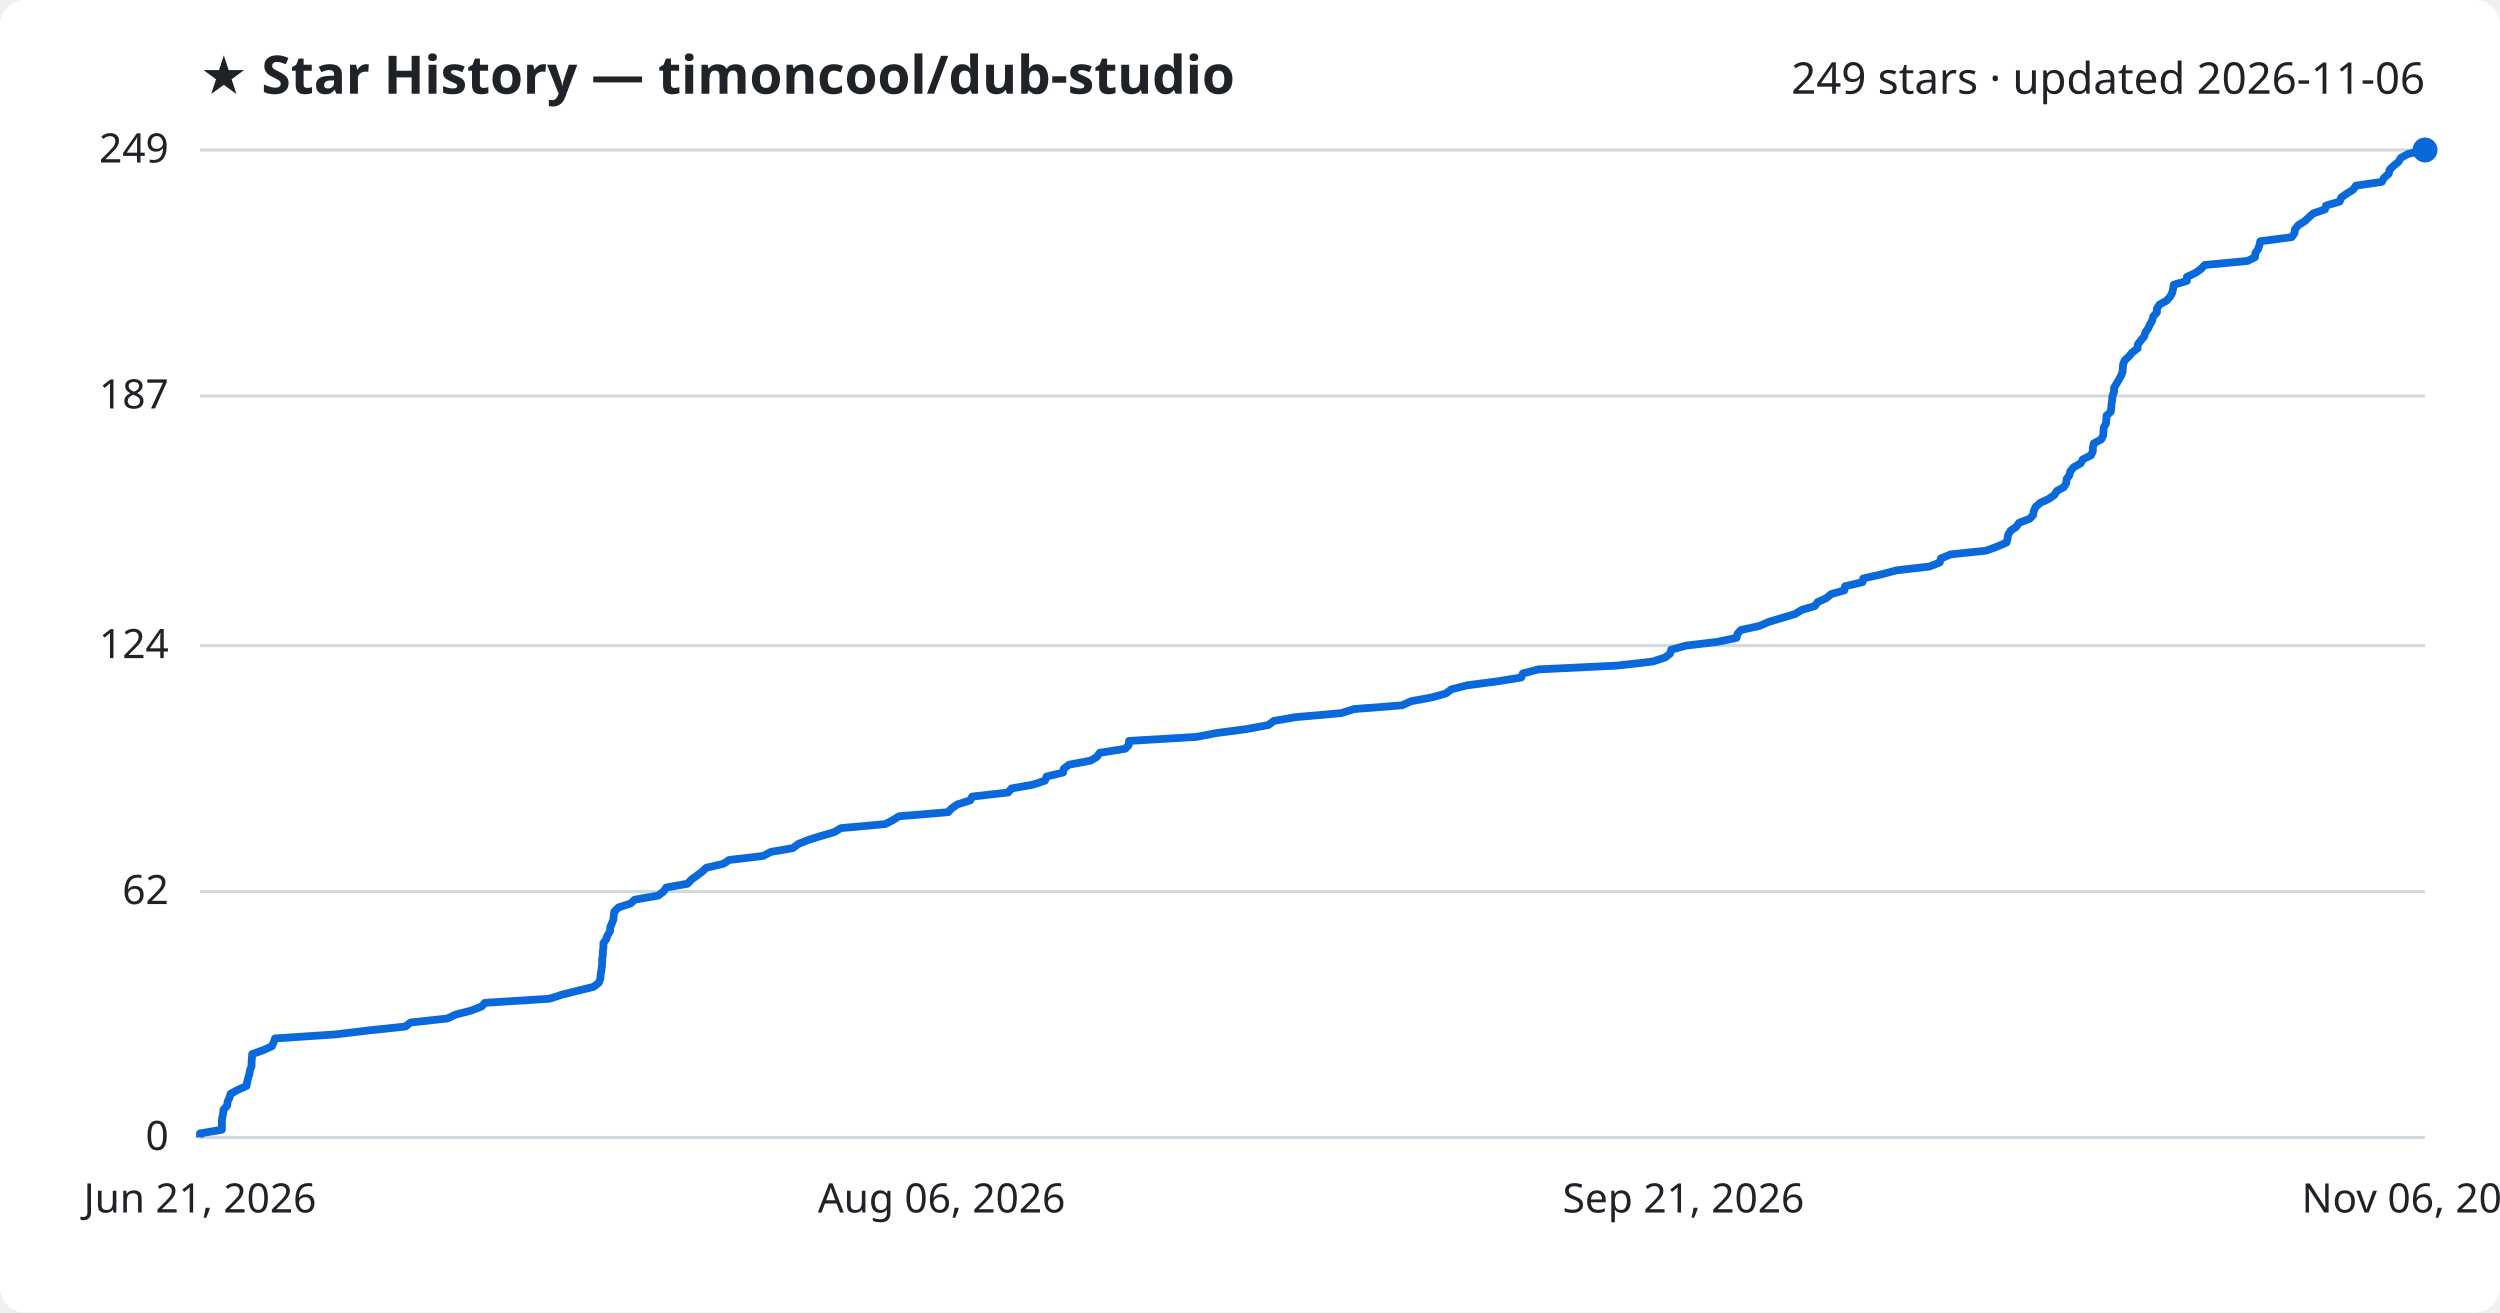
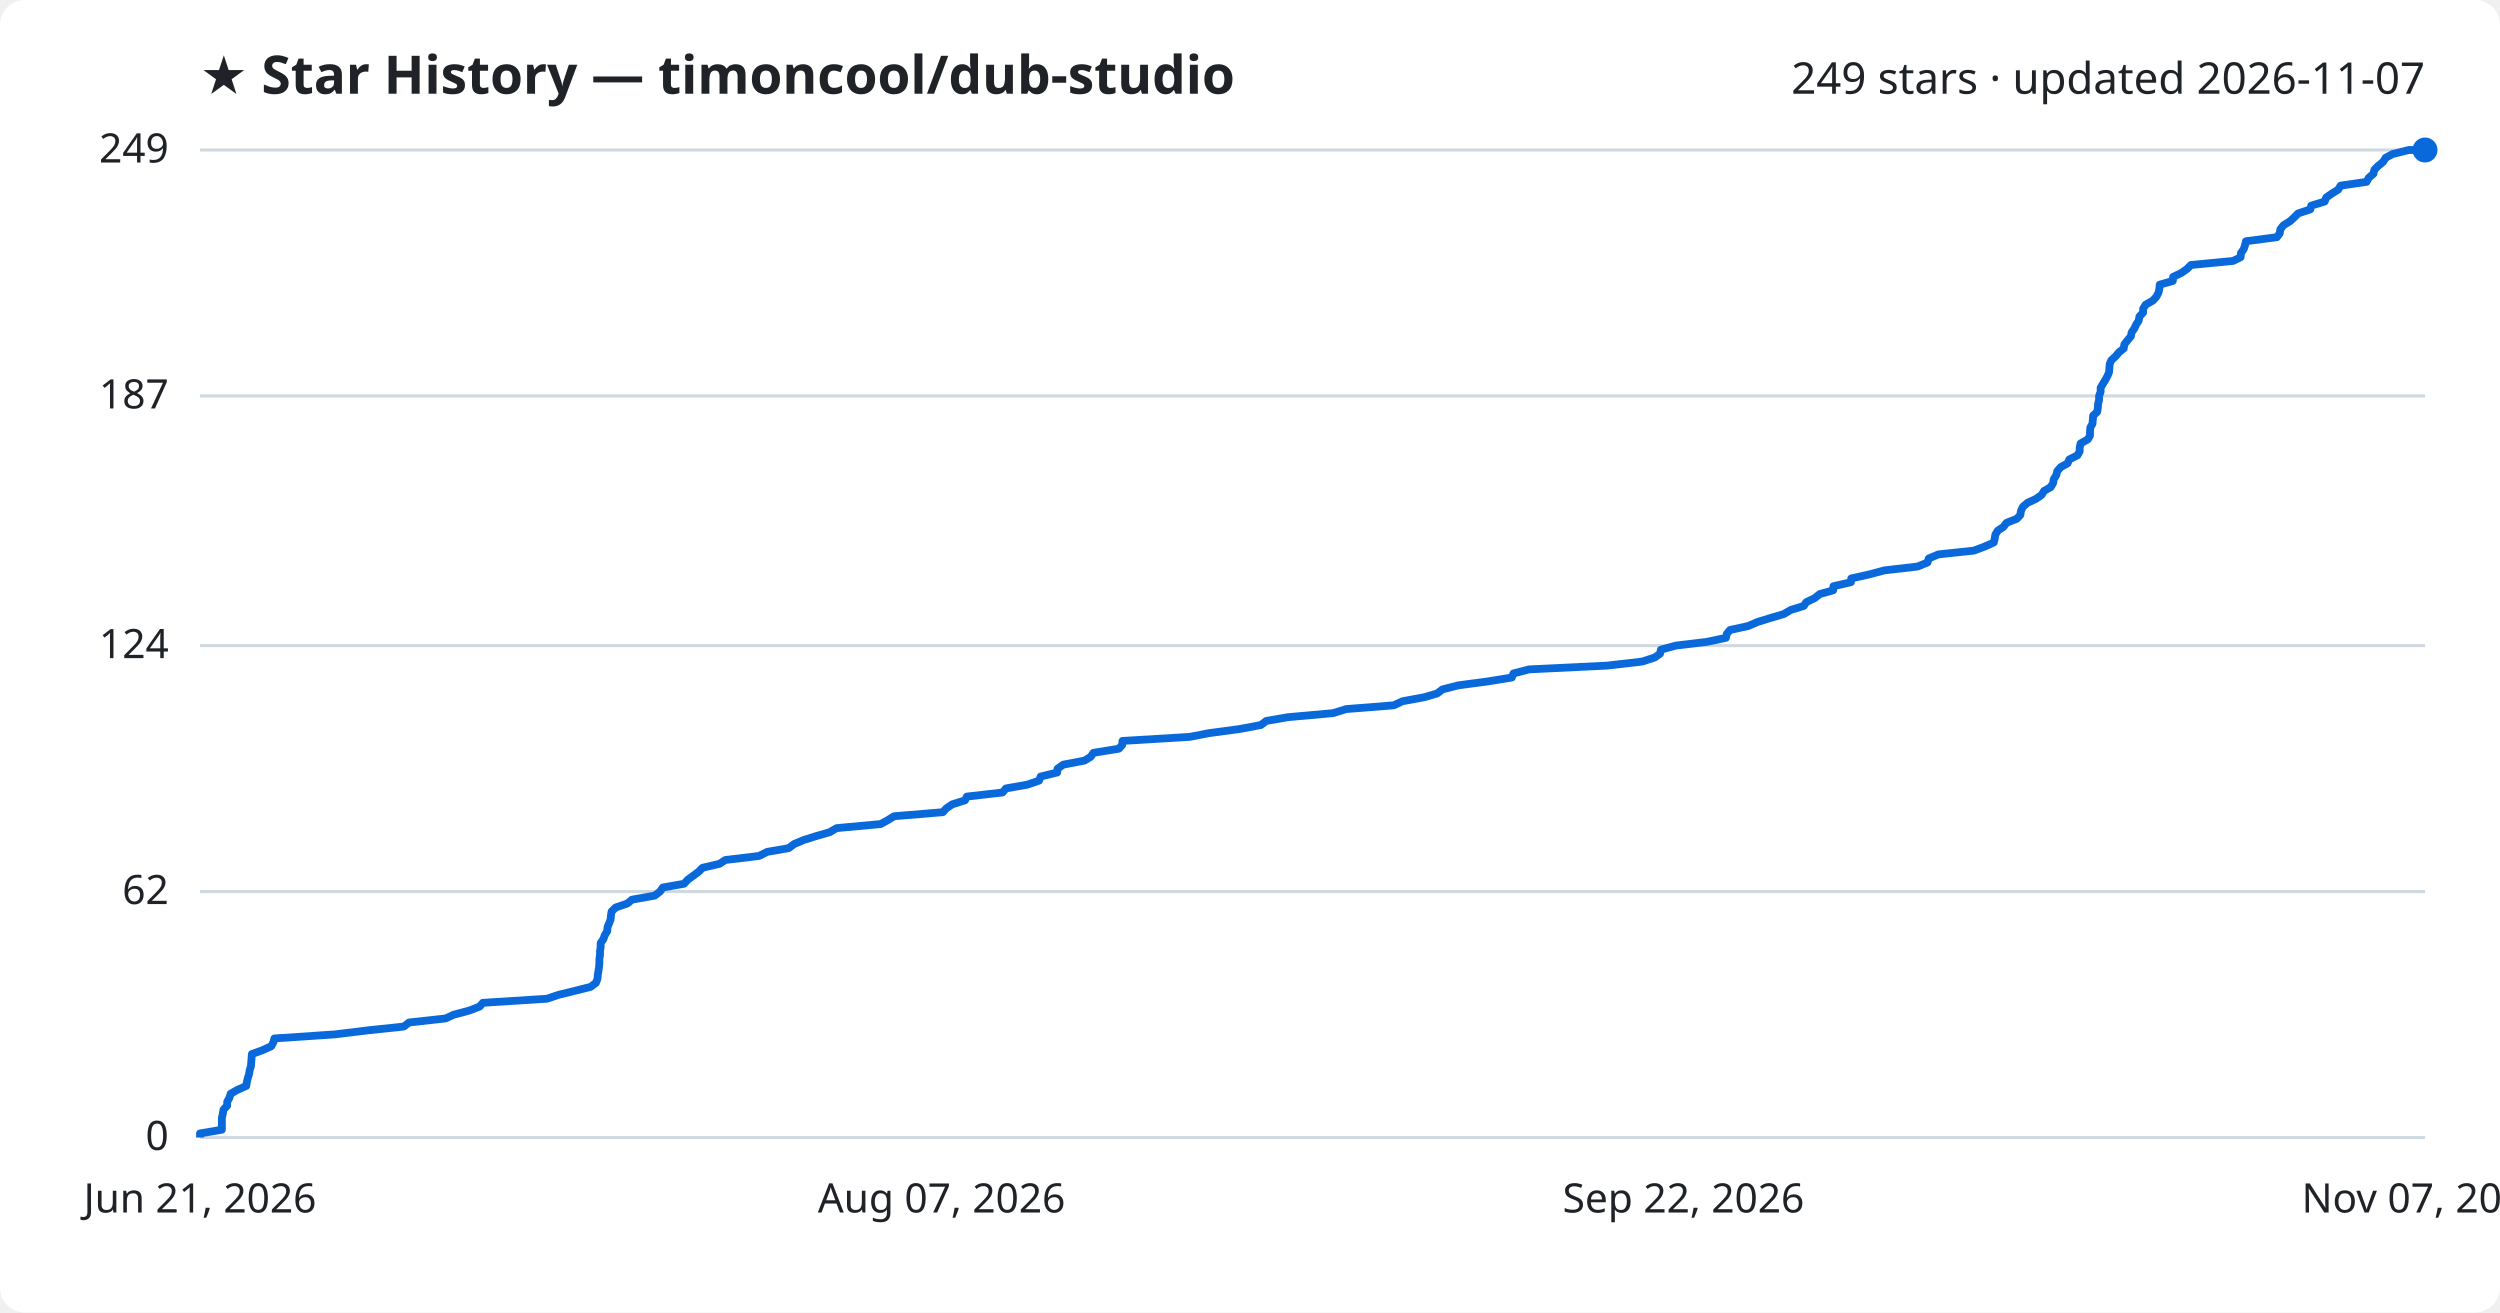
<svg xmlns="http://www.w3.org/2000/svg" viewBox="0 0 800 420" font-family="Segoe UI, sans-serif">
  <rect width="800" height="420" fill="#ffffff" rx="8" />
  <text x="64" y="30" fill="#1f2328" font-size="17" font-weight="700">★ Star History — timoncool/dub-studio</text>
-   <text x="776" y="30" fill="#1f2328" font-size="14" text-anchor="end">249 stars · updated 2026-11-06</text>
+   <text x="776" y="30" fill="#1f2328" font-size="14" text-anchor="end">249 stars · updated 2026-11-07</text>
  <line x1="64" y1="364.0" x2="776" y2="364.0" stroke="#d1d9e0" stroke-width="1" />
  <text x="54" y="368.0" fill="#1f2328" font-size="13" text-anchor="end">0</text>
  <line x1="64" y1="285.3" x2="776" y2="285.3" stroke="#d1d9e0" stroke-width="1" />
  <text x="54" y="289.3" fill="#1f2328" font-size="13" text-anchor="end">62</text>
  <line x1="64" y1="206.6" x2="776" y2="206.6" stroke="#d1d9e0" stroke-width="1" />
  <text x="54" y="210.6" fill="#1f2328" font-size="13" text-anchor="end">124</text>
  <line x1="64" y1="126.7" x2="776" y2="126.7" stroke="#d1d9e0" stroke-width="1" />
  <text x="54" y="130.7" fill="#1f2328" font-size="13" text-anchor="end">187</text>
  <line x1="64" y1="48.0" x2="776" y2="48.0" stroke="#d1d9e0" stroke-width="1" />
  <text x="54" y="52.0" fill="#1f2328" font-size="13" text-anchor="end">249</text>
-   <path d="M64.0,364.0 L64.0,362.7 L71.0,361.5 L71.0,360.2 L71.0,358.9 L71.1,357.7 L71.4,356.4 L71.5,355.1 L72.7,353.8 L72.8,352.6 L73.4,351.3 L73.8,350.0 L76.0,348.8 L78.9,347.5 L79.1,346.2 L79.4,345.0 L79.8,343.7 L80.0,342.4 L80.5,341.2 L80.5,339.9 L80.6,338.6 L80.7,337.3 L84.1,336.1 L87.0,334.8 L87.6,333.5 L88.0,332.3 L107.5,331.0 L118.2,329.7 L129.7,328.5 L131.4,327.2 L143.2,325.9 L145.7,324.7 L150.7,323.4 L154.1,322.1 L155.2,320.9 L175.8,319.6 L179.8,318.3 L185.0,317.0 L189.9,315.8 L191.6,314.5 L192.1,313.2 L192.2,312.0 L192.4,310.7 L192.6,309.4 L192.7,308.2 L192.7,306.9 L192.9,305.6 L192.9,304.4 L193.1,303.1 L193.1,301.8 L194.0,300.5 L194.4,299.3 L195.2,298.0 L195.3,296.7 L195.8,295.5 L196.3,294.2 L196.4,292.9 L196.6,291.7 L197.9,290.4 L201.8,289.1 L203.1,287.9 L210.6,286.6 L212.3,285.3 L213.2,284.0 L220.0,282.8 L221.2,281.5 L223.0,280.2 L224.6,279.0 L226.0,277.7 L231.5,276.4 L233.3,275.2 L244.2,273.9 L246.7,272.6 L253.7,271.4 L255.4,270.1 L258.6,268.8 L262.4,267.6 L266.9,266.3 L269.1,265.0 L283.3,263.7 L285.6,262.5 L287.7,261.2 L303.4,259.9 L304.5,258.7 L306.4,257.4 L310.5,256.1 L311.1,254.9 L322.6,253.6 L323.7,252.3 L330.5,251.1 L334.4,249.8 L334.9,248.5 L340.2,247.2 L340.4,246.0 L342.1,244.7 L349.0,243.4 L351.0,242.2 L351.9,240.9 L360.1,239.6 L361.2,238.4 L361.3,237.1 L382.9,235.8 L389.1,234.6 L398.9,233.3 L405.9,232.0 L407.6,230.7 L414.5,229.5 L429.2,228.2 L433.3,226.9 L448.7,225.7 L451.5,224.4 L458.5,223.1 L462.7,221.9 L464.4,220.6 L469.5,219.3 L478.7,218.1 L486.8,216.8 L487.3,215.5 L492.3,214.2 L517.4,213.0 L528.8,211.7 L532.8,210.4 L534.4,209.2 L534.8,207.9 L539.5,206.6 L549.6,205.4 L555.7,204.1 L556.0,202.8 L557.1,201.6 L563.0,200.3 L566.0,199.0 L570.0,197.8 L574.4,196.5 L576.5,195.2 L580.8,193.9 L581.6,192.7 L584.4,191.4 L586.0,190.1 L590.2,188.9 L590.4,187.6 L596.0,186.3 L596.2,185.1 L602.0,183.8 L606.9,182.5 L617.4,181.3 L620.7,180.0 L621.1,178.7 L624.2,177.4 L635.6,176.2 L639.1,174.9 L642.1,173.6 L642.4,172.4 L642.6,171.1 L643.4,169.8 L645.2,168.6 L646.1,167.3 L649.5,166.0 L650.6,164.8 L650.8,163.5 L651.4,162.2 L652.9,160.9 L655.5,159.7 L657.4,158.4 L658.2,157.1 L660.4,155.9 L661.2,154.6 L661.3,153.3 L662.2,152.1 L662.5,150.8 L663.6,149.5 L665.8,148.3 L666.5,147.0 L669.1,145.7 L669.7,144.4 L669.7,143.2 L670.0,141.9 L672.4,140.6 L673.0,139.4 L673.1,138.1 L673.2,136.8 L673.9,135.6 L674.0,134.3 L674.1,133.0 L675.4,131.8 L675.6,130.5 L675.7,129.2 L675.9,128.0 L676.0,126.7 L676.5,125.4 L676.5,124.1 L677.2,122.9 L678.0,121.6 L678.7,120.3 L679.2,119.1 L679.3,117.8 L679.4,116.5 L679.9,115.3 L681.3,114.0 L682.4,112.7 L684.0,111.5 L684.1,110.2 L685.1,108.9 L686.2,107.6 L686.5,106.4 L687.4,105.1 L688.0,103.8 L688.7,102.6 L689.0,101.3 L690.2,100.0 L690.2,98.8 L691.0,97.5 L693.3,96.2 L694.4,95.0 L695.1,93.7 L695.4,92.4 L695.6,91.1 L699.8,89.9 L699.8,88.6 L702.6,87.3 L704.3,86.1 L705.5,84.8 L719.2,83.5 L721.6,82.3 L721.7,81.0 L722.6,79.7 L723.0,78.5 L723.3,77.2 L733.3,75.9 L734.2,74.7 L734.4,73.4 L735.4,72.1 L737.5,70.8 L738.8,69.6 L740.2,68.3 L744.0,67.0 L744.3,65.8 L748.7,64.5 L749.2,63.2 L750.9,62.0 L753.0,60.7 L753.9,59.4 L762.2,58.2 L762.9,56.9 L764.4,55.6 L764.7,54.3 L765.9,53.1 L767.5,51.8 L768.3,50.5 L770.5,49.3 L775.8,48.0 L776.0,48.0" fill="none" stroke="#0969da" stroke-width="2.5" stroke-linejoin="round" />
+   <path d="M64.0,364.0 L64.0,362.7 L71.0,361.5 L71.0,360.2 L71.0,358.9 L71.0,357.7 L71.3,356.4 L71.5,355.1 L72.7,353.8 L72.7,352.6 L73.4,351.3 L73.8,350.0 L75.9,348.8 L78.8,347.5 L79.0,346.2 L79.3,345.0 L79.7,343.7 L79.9,342.4 L80.3,341.2 L80.4,339.9 L80.5,338.6 L80.6,337.3 L83.9,336.1 L86.8,334.8 L87.5,333.5 L87.8,332.3 L107.2,331.0 L117.8,329.7 L129.2,328.5 L130.9,327.2 L142.6,325.9 L145.2,324.7 L150.1,323.4 L153.5,322.1 L154.5,320.9 L175.0,319.6 L178.9,318.3 L184.2,317.0 L189.0,315.8 L190.7,314.5 L191.2,313.2 L191.3,312.0 L191.5,310.7 L191.7,309.4 L191.8,308.2 L191.8,306.9 L192.0,305.6 L192.0,304.4 L192.2,303.1 L192.2,301.8 L193.1,300.5 L193.5,299.3 L194.3,298.0 L194.4,296.7 L194.9,295.5 L195.4,294.2 L195.5,292.9 L195.7,291.7 L197.0,290.4 L200.8,289.1 L202.2,287.9 L209.5,286.6 L211.2,285.3 L212.1,284.0 L218.9,282.8 L220.1,281.5 L221.9,280.2 L223.5,279.0 L224.8,277.7 L230.3,276.4 L232.1,275.2 L242.9,273.9 L245.5,272.6 L252.4,271.4 L254.1,270.1 L257.2,268.8 L261.0,267.6 L265.5,266.3 L267.7,265.0 L281.8,263.7 L284.0,262.5 L286.1,261.2 L301.7,259.9 L302.8,258.7 L304.7,257.4 L308.8,256.1 L309.4,254.9 L320.8,253.6 L321.9,252.3 L328.7,251.1 L332.5,249.8 L333.0,248.5 L338.3,247.2 L338.4,246.0 L340.2,244.7 L347.0,243.4 L349.0,242.2 L349.9,240.9 L358.0,239.6 L359.1,238.4 L359.2,237.1 L380.7,235.8 L386.9,234.6 L396.6,233.3 L403.5,232.0 L405.2,230.7 L412.1,229.5 L426.6,228.2 L430.8,226.9 L446.0,225.7 L448.8,224.4 L455.8,223.1 L459.9,221.9 L461.6,220.6 L466.7,219.3 L475.8,218.1 L483.8,216.8 L484.3,215.5 L489.3,214.2 L514.2,213.0 L525.5,211.7 L529.5,210.4 L531.2,209.2 L531.5,207.9 L536.2,206.6 L546.2,205.4 L552.3,204.1 L552.6,202.8 L553.6,201.6 L559.5,200.3 L562.5,199.0 L566.4,197.8 L570.8,196.5 L573.0,195.2 L577.2,193.9 L578.0,192.7 L580.7,191.4 L582.3,190.1 L586.6,188.9 L586.7,187.6 L592.3,186.3 L592.4,185.1 L598.2,183.8 L603.1,182.5 L613.6,181.3 L616.8,180.0 L617.2,178.7 L620.3,177.4 L631.6,176.2 L635.1,174.9 L638.0,173.6 L638.3,172.4 L638.5,171.1 L639.3,169.8 L641.1,168.6 L642.1,167.3 L645.4,166.0 L646.5,164.8 L646.7,163.5 L647.3,162.2 L648.8,160.9 L651.4,159.7 L653.3,158.4 L654.1,157.1 L656.2,155.9 L657.0,154.6 L657.2,153.3 L658.0,152.1 L658.3,150.8 L659.4,149.5 L661.6,148.3 L662.2,147.0 L664.8,145.7 L665.5,144.4 L665.5,143.2 L665.8,141.9 L668.1,140.6 L668.8,139.4 L668.8,138.1 L668.9,136.8 L669.6,135.6 L669.7,134.3 L669.8,133.0 L671.1,131.8 L671.3,130.5 L671.4,129.2 L671.7,128.0 L671.7,126.7 L672.2,125.4 L672.2,124.1 L672.9,122.9 L673.7,121.6 L674.4,120.3 L674.9,119.1 L675.0,117.8 L675.1,116.5 L675.6,115.3 L677.0,114.0 L678.1,112.7 L679.6,111.5 L679.8,110.2 L680.8,108.9 L681.9,107.6 L682.1,106.4 L683.0,105.1 L683.6,103.8 L684.4,102.6 L684.6,101.3 L685.8,100.0 L685.8,98.8 L686.6,97.5 L688.9,96.2 L690.0,95.0 L690.7,93.7 L691.0,92.4 L691.1,91.1 L695.3,89.9 L695.4,88.6 L698.1,87.3 L699.8,86.1 L701.1,84.8 L714.6,83.5 L717.0,82.3 L717.1,81.0 L718.0,79.7 L718.4,78.5 L718.7,77.2 L728.6,75.9 L729.5,74.7 L729.7,73.4 L730.7,72.1 L732.8,70.8 L734.1,69.6 L735.4,68.3 L739.3,67.0 L739.6,65.8 L743.9,64.5 L744.4,63.2 L746.1,62.0 L748.2,60.7 L749.0,59.4 L757.3,58.2 L758.0,56.9 L759.5,55.6 L759.8,54.3 L761.0,53.1 L762.6,51.8 L763.4,50.5 L765.6,49.3 L770.8,48.0 L776.0,48.0" fill="none" stroke="#0969da" stroke-width="2.5" stroke-linejoin="round" />
  <circle cx="776.0" cy="48.0" r="4" fill="#0969da" />
  <text x="64.0" y="388" fill="#1f2328" font-size="13" text-anchor="middle">Jun 21, 2026</text>
-   <text x="301.3" y="388" fill="#1f2328" font-size="13" text-anchor="middle">Aug 06, 2026</text>
-   <text x="538.7" y="388" fill="#1f2328" font-size="13" text-anchor="middle">Sep 21, 2026</text>
-   <text x="776.0" y="388" fill="#1f2328" font-size="13" text-anchor="middle">Nov 06, 2026</text>
+   <text x="301.3" y="388" fill="#1f2328" font-size="13" text-anchor="middle">Aug 07, 2026</text>
+   <text x="538.7" y="388" fill="#1f2328" font-size="13" text-anchor="middle">Sep 22, 2026</text>
+   <text x="776.0" y="388" fill="#1f2328" font-size="13" text-anchor="middle">Nov 07, 2026</text>
</svg>
